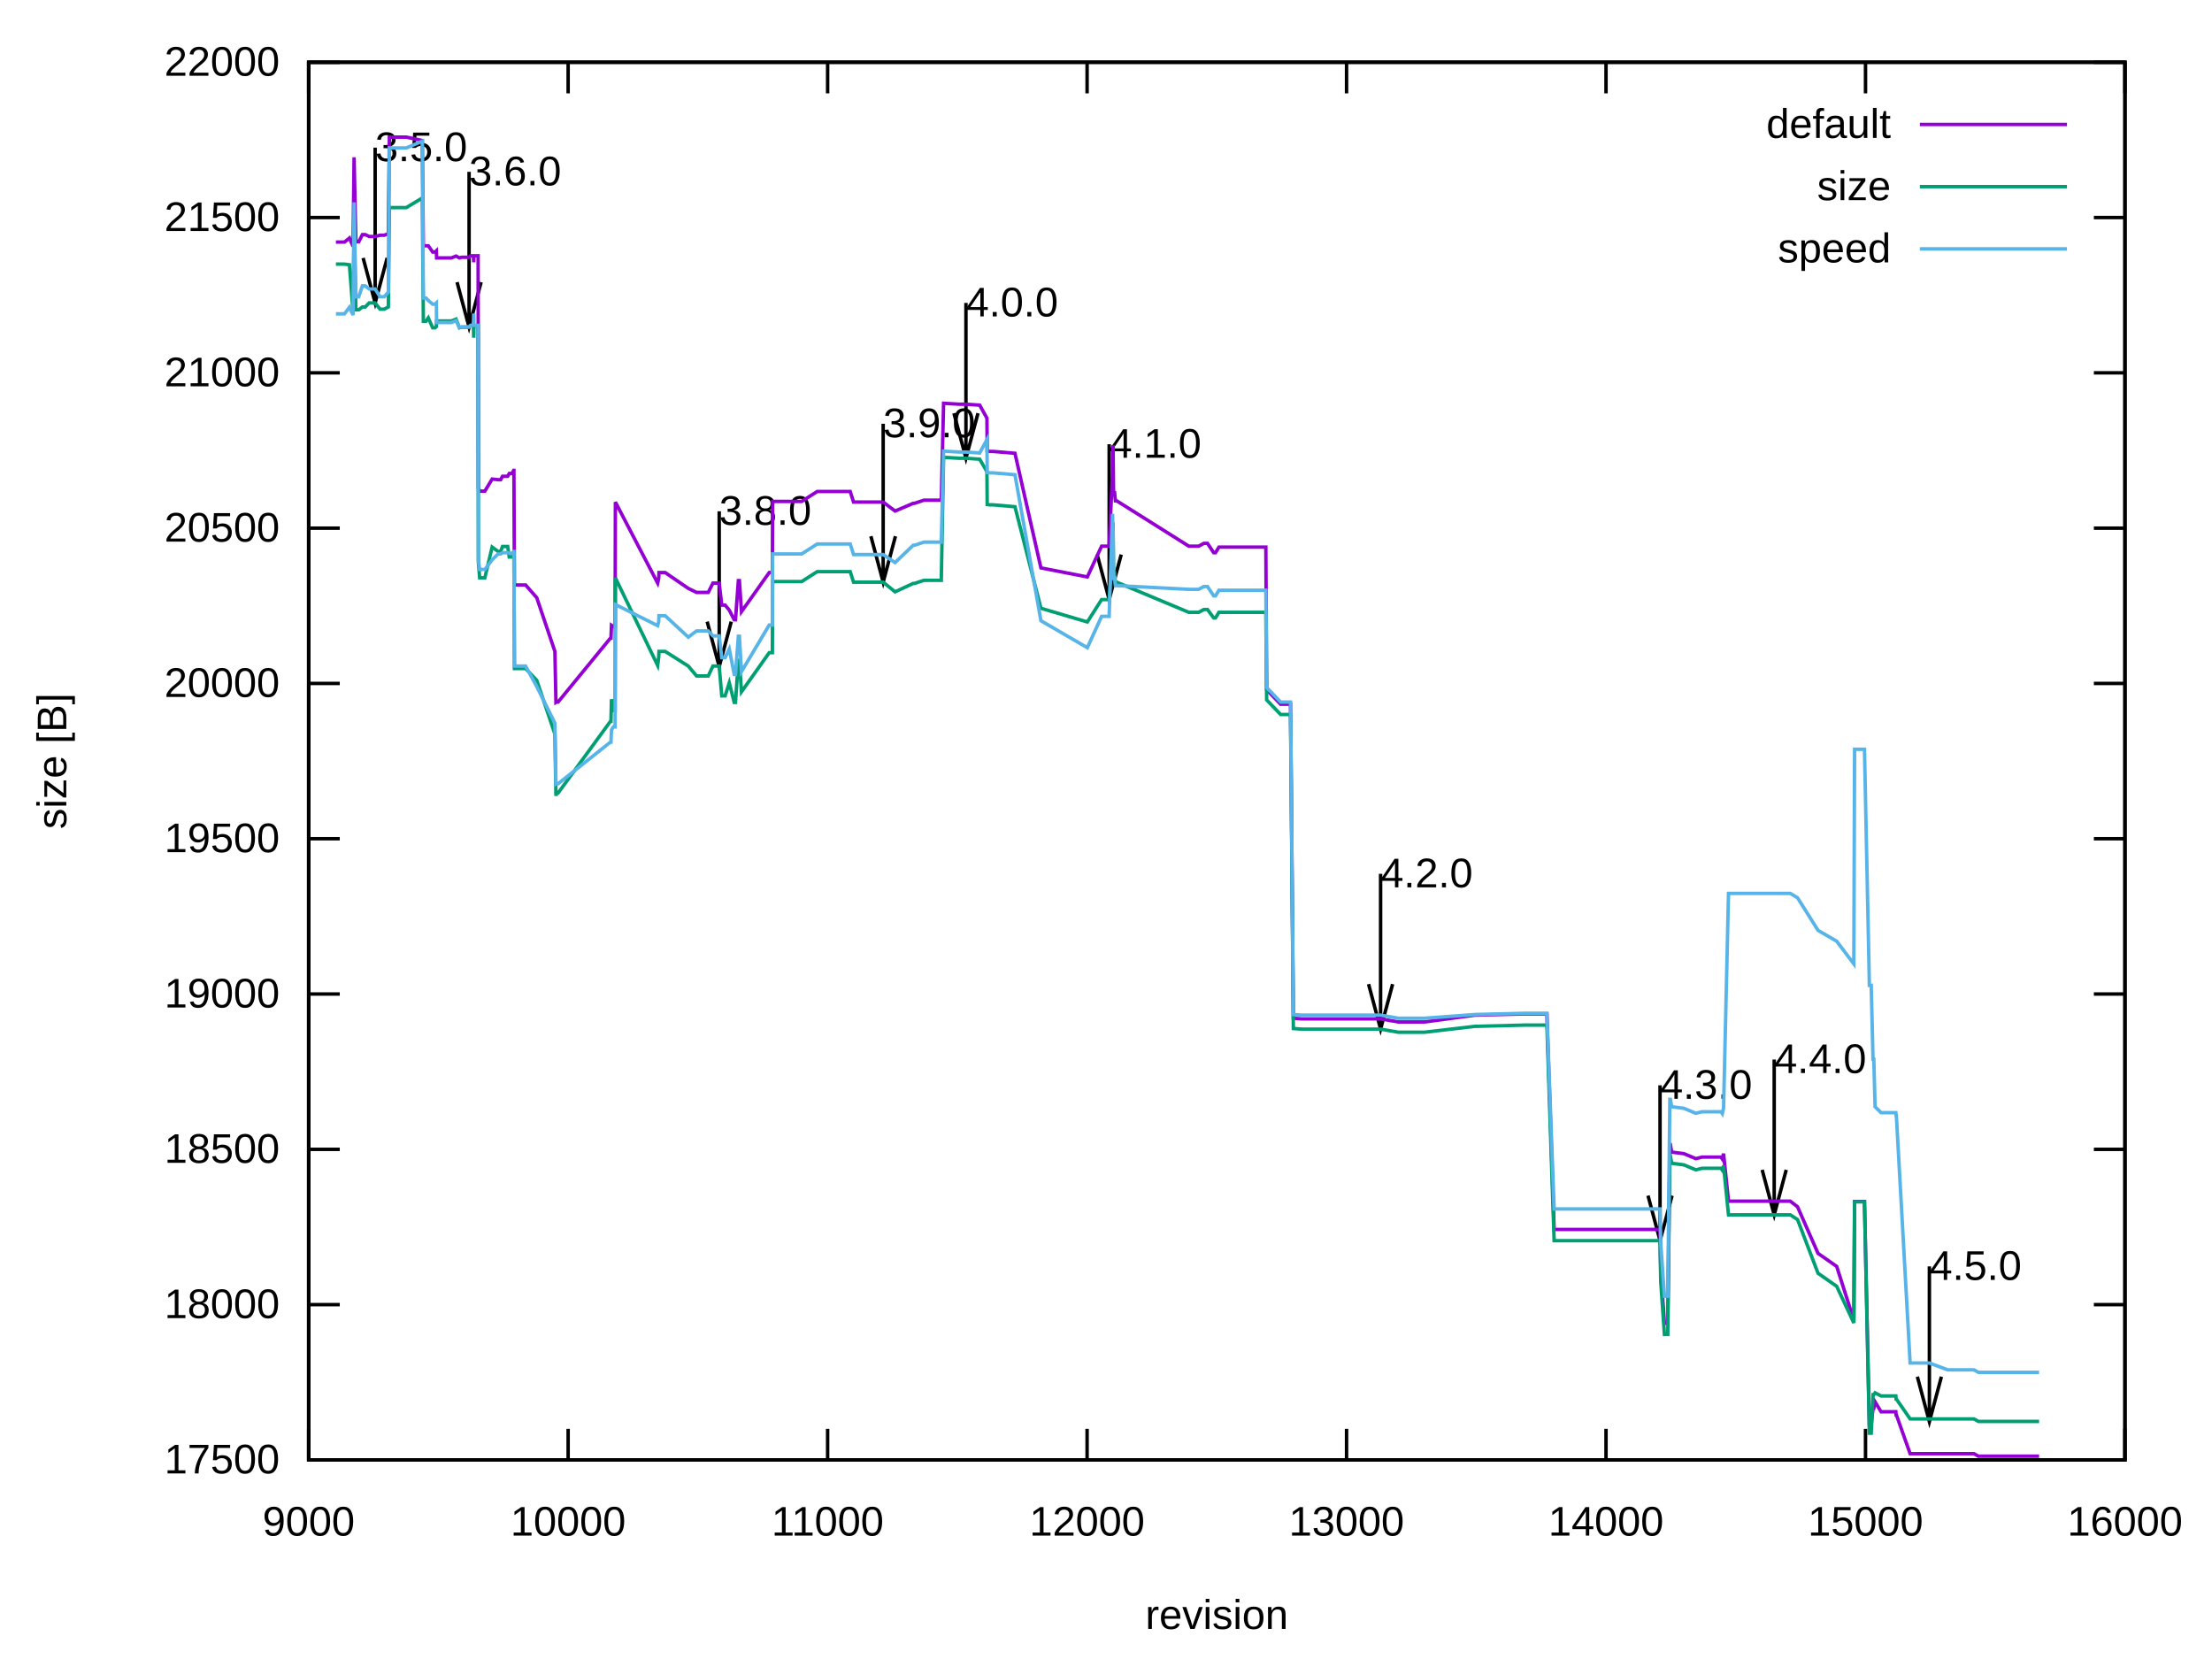
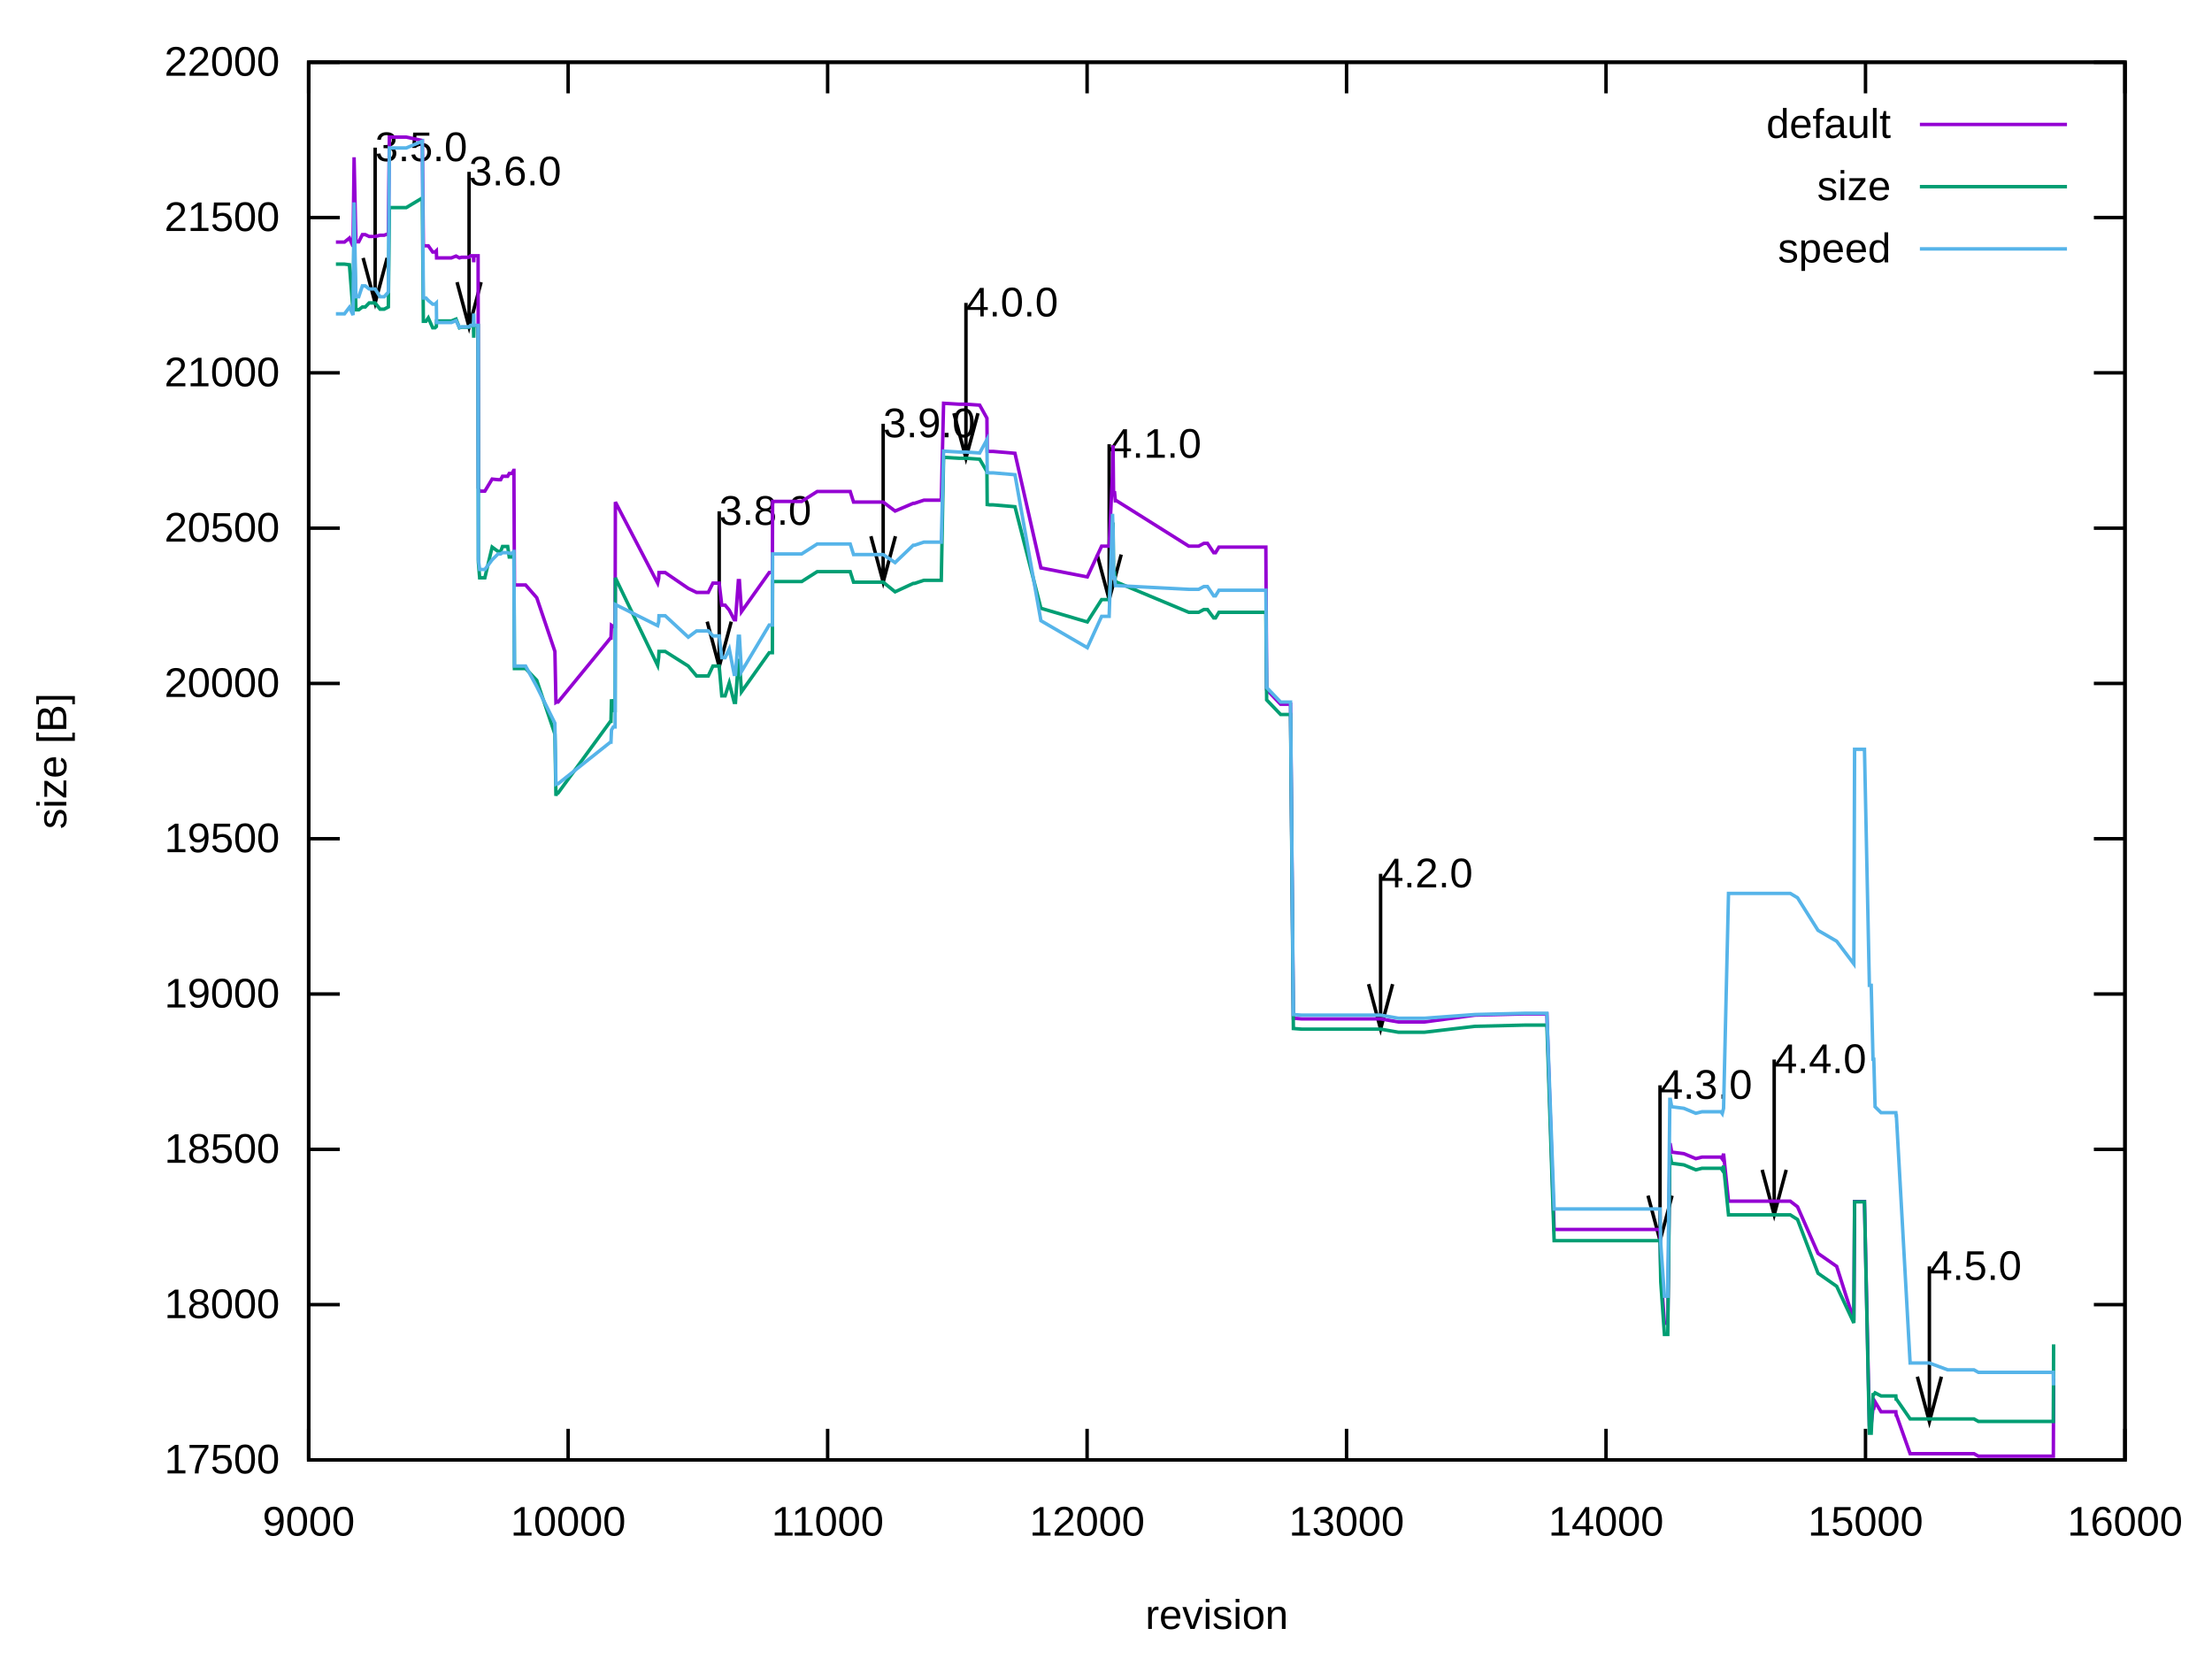
<svg xmlns="http://www.w3.org/2000/svg" xmlns:xlink="http://www.w3.org/1999/xlink" width="640" height="480" viewBox="0 0 640 480">
  <g id="gnuplot_canvas">
    <rect x="0" y="0" width="640" height="480" fill="none" />
    <defs>
      <circle id="gpDot" r="0.5" stroke-width="0.5" stroke="currentColor" />
      <path id="gpPt0" stroke-width="0.222" stroke="currentColor" d="M-1,0 h2 M0,-1 v2" />
      <path id="gpPt1" stroke-width="0.222" stroke="currentColor" d="M-1,-1 L1,1 M1,-1 L-1,1" />
      <path id="gpPt2" stroke-width="0.222" stroke="currentColor" d="M-1,0 L1,0 M0,-1 L0,1 M-1,-1 L1,1 M-1,1 L1,-1" />
      <rect id="gpPt3" stroke-width="0.222" stroke="currentColor" x="-1" y="-1" width="2" height="2" />
      <rect id="gpPt4" stroke-width="0.222" stroke="currentColor" fill="currentColor" x="-1" y="-1" width="2" height="2" />
      <circle id="gpPt5" stroke-width="0.222" stroke="currentColor" cx="0" cy="0" r="1" />
      <use xlink:href="#gpPt5" id="gpPt6" fill="currentColor" stroke="none" />
      <path id="gpPt7" stroke-width="0.222" stroke="currentColor" d="M0,-1.33 L-1.33,0.67 L1.33,0.67 z" />
      <use xlink:href="#gpPt7" id="gpPt8" fill="currentColor" stroke="none" />
      <use xlink:href="#gpPt7" id="gpPt9" stroke="currentColor" transform="rotate(180)" />
      <use xlink:href="#gpPt9" id="gpPt10" fill="currentColor" stroke="none" />
      <use xlink:href="#gpPt3" id="gpPt11" stroke="currentColor" transform="rotate(45)" />
      <use xlink:href="#gpPt11" id="gpPt12" fill="currentColor" stroke="none" />
      <path id="gpPt13" stroke-width="0.222" stroke="currentColor" d="M0,1.330 L1.265,0.411 L0.782,-1.067 L-0.782,-1.076 L-1.265,0.411 z" />
      <use xlink:href="#gpPt13" id="gpPt14" fill="currentColor" stroke="none" />
      <filter id="textbox" filterUnits="objectBoundingBox" x="0" y="0" height="1" width="1">
        <feFlood flood-color="white" flood-opacity="1" result="bgnd" />
        <feComposite in="SourceGraphic" in2="bgnd" operator="atop" />
      </filter>
      <filter id="greybox" filterUnits="objectBoundingBox" x="0" y="0" height="1" width="1">
        <feFlood flood-color="lightgrey" flood-opacity="1" result="grey" />
        <feComposite in="SourceGraphic" in2="grey" operator="atop" />
      </filter>
    </defs>
    <g fill="none" color="white" stroke="currentColor" stroke-width="1.00" stroke-linecap="butt" stroke-linejoin="miter">
</g>
    <g fill="none" color="black" stroke="currentColor" stroke-width="1.00" stroke-linecap="butt" stroke-linejoin="miter">
      <path stroke="black" d="M89.31,422.40 L98.31,422.40 M614.82,422.40 L605.82,422.40  " />
      <g transform="translate(80.92,426.30)" stroke="none" fill="black" font-family="Arial" font-size="12.00" text-anchor="end">
        <text>
          <tspan font-family="Arial"> 17500</tspan>
        </text>
      </g>
    </g>
    <g fill="none" color="black" stroke="currentColor" stroke-width="1.00" stroke-linecap="butt" stroke-linejoin="miter">
      <path stroke="black" d="M89.31,377.47 L98.31,377.47 M614.82,377.47 L605.82,377.47  " />
      <g transform="translate(80.92,381.37)" stroke="none" fill="black" font-family="Arial" font-size="12.00" text-anchor="end">
        <text>
          <tspan font-family="Arial"> 18000</tspan>
        </text>
      </g>
    </g>
    <g fill="none" color="black" stroke="currentColor" stroke-width="1.00" stroke-linecap="butt" stroke-linejoin="miter">
      <path stroke="black" d="M89.31,332.54 L98.31,332.54 M614.82,332.54 L605.82,332.54  " />
      <g transform="translate(80.92,336.44)" stroke="none" fill="black" font-family="Arial" font-size="12.00" text-anchor="end">
        <text>
          <tspan font-family="Arial"> 18500</tspan>
        </text>
      </g>
    </g>
    <g fill="none" color="black" stroke="currentColor" stroke-width="1.00" stroke-linecap="butt" stroke-linejoin="miter">
      <path stroke="black" d="M89.31,287.60 L98.31,287.60 M614.82,287.60 L605.82,287.60  " />
      <g transform="translate(80.92,291.50)" stroke="none" fill="black" font-family="Arial" font-size="12.00" text-anchor="end">
        <text>
          <tspan font-family="Arial"> 19000</tspan>
        </text>
      </g>
    </g>
    <g fill="none" color="black" stroke="currentColor" stroke-width="1.00" stroke-linecap="butt" stroke-linejoin="miter">
      <path stroke="black" d="M89.31,242.67 L98.31,242.67 M614.82,242.67 L605.82,242.67  " />
      <g transform="translate(80.92,246.57)" stroke="none" fill="black" font-family="Arial" font-size="12.00" text-anchor="end">
        <text>
          <tspan font-family="Arial"> 19500</tspan>
        </text>
      </g>
    </g>
    <g fill="none" color="black" stroke="currentColor" stroke-width="1.00" stroke-linecap="butt" stroke-linejoin="miter">
      <path stroke="black" d="M89.31,197.74 L98.31,197.74 M614.82,197.74 L605.82,197.74  " />
      <g transform="translate(80.92,201.64)" stroke="none" fill="black" font-family="Arial" font-size="12.00" text-anchor="end">
        <text>
          <tspan font-family="Arial"> 20000</tspan>
        </text>
      </g>
    </g>
    <g fill="none" color="black" stroke="currentColor" stroke-width="1.00" stroke-linecap="butt" stroke-linejoin="miter">
      <path stroke="black" d="M89.31,152.81 L98.31,152.81 M614.82,152.81 L605.82,152.81  " />
      <g transform="translate(80.92,156.71)" stroke="none" fill="black" font-family="Arial" font-size="12.00" text-anchor="end">
        <text>
          <tspan font-family="Arial"> 20500</tspan>
        </text>
      </g>
    </g>
    <g fill="none" color="black" stroke="currentColor" stroke-width="1.00" stroke-linecap="butt" stroke-linejoin="miter">
      <path stroke="black" d="M89.31,107.87 L98.31,107.87 M614.82,107.87 L605.82,107.87  " />
      <g transform="translate(80.92,111.77)" stroke="none" fill="black" font-family="Arial" font-size="12.00" text-anchor="end">
        <text>
          <tspan font-family="Arial"> 21000</tspan>
        </text>
      </g>
    </g>
    <g fill="none" color="black" stroke="currentColor" stroke-width="1.00" stroke-linecap="butt" stroke-linejoin="miter">
      <path stroke="black" d="M89.31,62.94 L98.31,62.94 M614.82,62.94 L605.82,62.94  " />
      <g transform="translate(80.92,66.84)" stroke="none" fill="black" font-family="Arial" font-size="12.00" text-anchor="end">
        <text>
          <tspan font-family="Arial"> 21500</tspan>
        </text>
      </g>
    </g>
    <g fill="none" color="black" stroke="currentColor" stroke-width="1.00" stroke-linecap="butt" stroke-linejoin="miter">
      <path stroke="black" d="M89.31,18.01 L98.31,18.01 M614.82,18.01 L605.82,18.01  " />
      <g transform="translate(80.92,21.91)" stroke="none" fill="black" font-family="Arial" font-size="12.00" text-anchor="end">
        <text>
          <tspan font-family="Arial"> 22000</tspan>
        </text>
      </g>
    </g>
    <g fill="none" color="black" stroke="currentColor" stroke-width="1.00" stroke-linecap="butt" stroke-linejoin="miter">
      <path stroke="black" d="M89.31,422.40 L89.31,413.40 M89.31,18.01 L89.31,27.01  " />
      <g transform="translate(89.31,444.30)" stroke="none" fill="black" font-family="Arial" font-size="12.00" text-anchor="middle">
        <text>
          <tspan font-family="Arial"> 9000</tspan>
        </text>
      </g>
    </g>
    <g fill="none" color="black" stroke="currentColor" stroke-width="1.00" stroke-linecap="butt" stroke-linejoin="miter">
      <path stroke="black" d="M164.38,422.40 L164.38,413.40 M164.38,18.01 L164.38,27.01  " />
      <g transform="translate(164.38,444.30)" stroke="none" fill="black" font-family="Arial" font-size="12.00" text-anchor="middle">
        <text>
          <tspan font-family="Arial"> 10000</tspan>
        </text>
      </g>
    </g>
    <g fill="none" color="black" stroke="currentColor" stroke-width="1.00" stroke-linecap="butt" stroke-linejoin="miter">
      <path stroke="black" d="M239.46,422.40 L239.46,413.40 M239.46,18.01 L239.46,27.01  " />
      <g transform="translate(239.46,444.30)" stroke="none" fill="black" font-family="Arial" font-size="12.00" text-anchor="middle">
        <text>
          <tspan font-family="Arial"> 11000</tspan>
        </text>
      </g>
    </g>
    <g fill="none" color="black" stroke="currentColor" stroke-width="1.00" stroke-linecap="butt" stroke-linejoin="miter">
      <path stroke="black" d="M314.53,422.40 L314.53,413.40 M314.53,18.01 L314.53,27.01  " />
      <g transform="translate(314.53,444.30)" stroke="none" fill="black" font-family="Arial" font-size="12.00" text-anchor="middle">
        <text>
          <tspan font-family="Arial"> 12000</tspan>
        </text>
      </g>
    </g>
    <g fill="none" color="black" stroke="currentColor" stroke-width="1.00" stroke-linecap="butt" stroke-linejoin="miter">
      <path stroke="black" d="M389.60,422.40 L389.60,413.40 M389.60,18.01 L389.60,27.01  " />
      <g transform="translate(389.60,444.30)" stroke="none" fill="black" font-family="Arial" font-size="12.00" text-anchor="middle">
        <text>
          <tspan font-family="Arial"> 13000</tspan>
        </text>
      </g>
    </g>
    <g fill="none" color="black" stroke="currentColor" stroke-width="1.00" stroke-linecap="butt" stroke-linejoin="miter">
      <path stroke="black" d="M464.67,422.40 L464.67,413.40 M464.67,18.01 L464.67,27.01  " />
      <g transform="translate(464.67,444.30)" stroke="none" fill="black" font-family="Arial" font-size="12.00" text-anchor="middle">
        <text>
          <tspan font-family="Arial"> 14000</tspan>
        </text>
      </g>
    </g>
    <g fill="none" color="black" stroke="currentColor" stroke-width="1.00" stroke-linecap="butt" stroke-linejoin="miter">
      <path stroke="black" d="M539.75,422.40 L539.75,413.40 M539.75,18.01 L539.75,27.01  " />
      <g transform="translate(539.75,444.30)" stroke="none" fill="black" font-family="Arial" font-size="12.00" text-anchor="middle">
        <text>
          <tspan font-family="Arial"> 15000</tspan>
        </text>
      </g>
    </g>
    <g fill="none" color="black" stroke="currentColor" stroke-width="1.00" stroke-linecap="butt" stroke-linejoin="miter">
      <path stroke="black" d="M614.82,422.40 L614.82,413.40 M614.82,18.01 L614.82,27.01  " />
      <g transform="translate(614.82,444.30)" stroke="none" fill="black" font-family="Arial" font-size="12.00" text-anchor="middle">
        <text>
          <tspan font-family="Arial"> 16000</tspan>
        </text>
      </g>
    </g>
    <g fill="none" color="black" stroke="currentColor" stroke-width="1.00" stroke-linecap="butt" stroke-linejoin="miter">
</g>
    <g fill="none" color="black" stroke="currentColor" stroke-width="1.00" stroke-linecap="butt" stroke-linejoin="miter">
      <path stroke="black" d="M89.31,18.01 L89.31,422.40 L614.82,422.40 L614.82,18.01 L89.31,18.01 Z  " />
      <g transform="translate(108.53,46.62)" stroke="none" fill="black" font-family="Arial" font-size="12.00" text-anchor="start">
        <text>
          <tspan font-family="Arial">3.5.0</tspan>
        </text>
      </g>
      <g transform="translate(135.71,53.63)" stroke="none" fill="black" font-family="Arial" font-size="12.00" text-anchor="start">
        <text>
          <tspan font-family="Arial">3.6.0</tspan>
        </text>
      </g>
      <g transform="translate(208.08,151.85)" stroke="none" fill="black" font-family="Arial" font-size="12.00" text-anchor="start">
        <text>
          <tspan font-family="Arial">3.8.0</tspan>
        </text>
      </g>
      <g transform="translate(255.52,126.51)" stroke="none" fill="black" font-family="Arial" font-size="12.00" text-anchor="start">
        <text>
          <tspan font-family="Arial">3.9.0</tspan>
        </text>
      </g>
      <g transform="translate(279.47,91.55)" stroke="none" fill="black" font-family="Arial" font-size="12.00" text-anchor="start">
        <text>
          <tspan font-family="Arial">4.0.0</tspan>
        </text>
      </g>
      <g transform="translate(320.91,132.44)" stroke="none" fill="black" font-family="Arial" font-size="12.00" text-anchor="start">
        <text>
          <tspan font-family="Arial">4.1.0</tspan>
        </text>
      </g>
      <g transform="translate(399.44,256.73)" stroke="none" fill="black" font-family="Arial" font-size="12.00" text-anchor="start">
        <text>
          <tspan font-family="Arial">4.2.0</tspan>
        </text>
      </g>
      <g transform="translate(480.29,317.92)" stroke="none" fill="black" font-family="Arial" font-size="12.00" text-anchor="start">
        <text>
          <tspan font-family="Arial">4.3.0</tspan>
        </text>
      </g>
      <g transform="translate(513.32,310.46)" stroke="none" fill="black" font-family="Arial" font-size="12.00" text-anchor="start">
        <text>
          <tspan font-family="Arial">4.4.0</tspan>
        </text>
      </g>
      <g transform="translate(558.22,370.31)" stroke="none" fill="black" font-family="Arial" font-size="12.00" text-anchor="start">
        <text>
          <tspan font-family="Arial">4.5.0</tspan>
        </text>
      </g>
    </g>
    <g fill="none" color="black" stroke="currentColor" stroke-width="1.00" stroke-linecap="butt" stroke-linejoin="miter">
      <path stroke="black" d="M105.06,74.63 L108.54,87.64 L112.02,74.63 M108.54,42.71 L108.54,87.64  " />
    </g>
    <g fill="none" color="black" stroke="currentColor" stroke-width="1.00" stroke-linecap="butt" stroke-linejoin="miter">
      <path stroke="black" d="M132.24,81.64 L135.72,94.65 L139.20,81.64 M135.72,49.72 L135.72,94.65  " />
    </g>
    <g fill="none" color="black" stroke="currentColor" stroke-width="1.00" stroke-linecap="butt" stroke-linejoin="miter">
      <path stroke="black" d="M204.61,179.86 L208.09,192.88 L211.57,179.86 M208.09,147.94 L208.09,192.88  " />
    </g>
    <g fill="none" color="black" stroke="currentColor" stroke-width="1.00" stroke-linecap="butt" stroke-linejoin="miter">
      <path stroke="black" d="M251.98,155.15 L255.53,168.43 L259.08,155.15 M255.53,122.60 L255.53,168.43  " />
    </g>
    <g fill="none" color="black" stroke="currentColor" stroke-width="1.00" stroke-linecap="butt" stroke-linejoin="miter">
      <path stroke="black" d="M276.00,119.56 L279.48,132.58 L282.96,119.56 M279.48,87.64 L279.48,132.58  " />
    </g>
    <g fill="none" color="black" stroke="currentColor" stroke-width="1.00" stroke-linecap="butt" stroke-linejoin="miter">
      <path stroke="black" d="M317.44,160.45 L320.92,173.47 L324.40,160.45 M320.92,128.53 L320.92,173.47  " />
    </g>
    <g fill="none" color="black" stroke="currentColor" stroke-width="1.00" stroke-linecap="butt" stroke-linejoin="miter">
      <path stroke="black" d="M395.97,284.74 L399.45,297.75 L402.93,284.74 M399.45,252.82 L399.45,297.75  " />
    </g>
    <g fill="none" color="black" stroke="currentColor" stroke-width="1.00" stroke-linecap="butt" stroke-linejoin="miter">
      <path stroke="black" d="M476.82,345.93 L480.30,358.95 L483.78,345.93 M480.30,314.01 L480.30,358.95  " />
    </g>
    <g fill="none" color="black" stroke="currentColor" stroke-width="1.00" stroke-linecap="butt" stroke-linejoin="miter">
      <path stroke="black" d="M509.85,338.47 L513.33,351.49 L516.81,338.47 M513.33,306.55 L513.33,351.49  " />
    </g>
    <g fill="none" color="black" stroke="currentColor" stroke-width="1.00" stroke-linecap="butt" stroke-linejoin="miter">
      <path stroke="black" d="M554.75,398.32 L558.23,411.34 L561.71,398.32 M558.23,366.40 L558.23,411.34  " />
    </g>
    <g fill="none" color="black" stroke="currentColor" stroke-width="1.00" stroke-linecap="butt" stroke-linejoin="miter">
</g>
    <g id="gnuplot_plot_1">
      <g fill="none" color="black" stroke="currentColor" stroke-width="1.00" stroke-linecap="butt" stroke-linejoin="miter">
        <g transform="translate(547.09,39.91)" stroke="none" fill="black" font-family="Arial" font-size="12.00" text-anchor="end">
          <text>
            <tspan font-family="Arial">default</tspan>
          </text>
        </g>
      </g>
      <g fill="none" color="black" stroke="currentColor" stroke-width="1.00" stroke-linecap="butt" stroke-linejoin="miter">
-         <path stroke="rgb(148,   0, 211)" d="M555.48,36.01 L598.04,36.01 M97.19,70.04 L98.32,70.04 L98.62,70.04 L98.84,70.04 L99.67,70.04 L101.10,68.87   L102.15,71.30 L102.45,45.51 L102.97,69.95 L103.35,69.95 L103.65,69.95 L103.80,69.95 L104.85,67.88 L104.93,67.88   L105.68,67.88 L106.80,68.42 L108.53,68.42 L109.96,68.06 L111.16,68.06 L112.36,67.62 L112.66,39.67 L113.26,39.67   L115.89,39.67 L117.54,39.67 L122.19,40.66 L122.49,71.12 L122.72,71.12 L123.24,71.12 L123.92,71.12 L125.19,72.92   L125.87,72.92 L126.25,72.56 L126.32,74.62 L126.70,74.62 L128.42,74.62 L129.85,74.62 L130.60,74.62 L131.95,74.09   L132.93,74.62 L133.53,74.44 L134.05,74.44 L134.43,74.44 L134.50,74.44 L134.58,74.44 L134.65,74.44 L135.71,74.44   L136.16,74.00 L136.76,74.00 L136.98,74.00 L137.06,75.88 L137.13,74.00 L137.21,74.00 L137.36,74.00 L137.73,74.00   L137.81,74.00 L138.03,74.00 L138.18,74.00 L138.33,74.00 L138.41,141.21 L138.78,142.11 L139.01,142.11 L139.16,142.11   L139.23,142.11 L139.31,142.11 L140.28,142.11 L142.39,138.61 L144.11,138.79 L144.86,138.79 L145.39,137.80 L145.69,137.80   L146.44,137.80 L146.67,137.80 L146.74,137.80 L146.82,137.80 L146.89,137.80 L147.34,136.99 L148.17,136.99 L148.62,136.09   L148.69,136.09 L148.84,169.25 L149.14,169.25 L149.59,169.25 L149.89,169.25 L149.97,169.25 L150.49,169.25 L150.72,169.25   L150.79,169.25 L150.87,169.25 L151.62,169.25 L151.77,169.25 L152.07,169.25 L155.30,172.94 L160.55,188.48 L160.85,203.22   L161.00,203.13 L161.08,203.13 L161.46,203.13 L176.62,184.62 L176.77,184.62 L176.92,180.93 L177.45,181.29 L177.97,181.29   L178.05,145.26 L190.28,168.71 L190.58,167.36 L190.66,165.66 L191.86,165.66 L191.93,165.66 L192.46,165.66 L199.14,170.24   L201.54,171.41 L202.67,171.41 L204.92,171.41 L206.27,168.71 L208.08,168.71 L208.83,175.09 L209.50,175.09 L209.80,175.09   L211.00,176.53 L212.43,179.32 L212.80,179.32 L213.63,167.99 L213.93,167.99 L214.53,176.98 L222.56,165.66 L223.09,165.66   L223.39,165.66 L223.47,165.66 L223.54,145.08 L223.69,145.08 L224.44,145.08 L231.95,145.08 L236.45,142.20 L237.50,142.20   L245.99,142.20 L246.96,145.26 L250.72,145.26 L255.52,145.26 L258.97,147.86 L264.23,145.62 L264.61,145.62 L267.31,144.72   L272.11,144.72 L272.34,144.72 L273.01,116.68 L277.52,116.95 L277.67,116.95 L279.47,116.95 L283.45,117.22 L285.55,120.99   L285.63,130.52 L286.38,130.61 L286.75,130.61 L286.83,130.61 L287.28,130.61 L287.35,130.61 L293.66,131.15 L301.17,164.31   L314.60,166.92 L318.73,158.02 L320.91,158.02 L321.89,136.72 L322.04,128.81 L322.19,142.56 L322.49,142.56 L322.71,144.90   L323.09,144.90 L343.96,158.02 L345.68,158.02 L346.81,158.02 L348.31,157.21 L349.36,157.21 L351.16,159.91 L351.69,159.91   L352.67,158.29 L362.73,158.29 L365.05,158.29 L366.25,158.29 L366.48,199.54 L370.53,203.76 L373.39,203.76 L374.21,294.61   L376.61,294.79 L379.24,294.79 L380.22,294.79 L381.42,294.79 L382.09,294.79 L387.27,294.79 L399.44,294.79 L404.62,295.69   L412.12,295.69 L426.76,293.71 L441.33,293.35 L442.08,293.35 L442.83,293.35 L445.76,293.35 L447.56,293.35 L449.66,355.72   L449.96,355.72 L450.64,355.72 L451.54,355.72 L453.04,355.72 L456.04,355.72 L457.17,355.72 L464.67,355.72 L478.49,355.72   L480.29,355.72 L480.51,367.67 L481.57,382.86 L482.32,382.86 L482.54,382.95 L483.14,331.19 L483.29,331.19 L483.67,333.34   L487.20,333.79 L490.65,335.23 L492.45,334.78 L494.55,334.78 L495.08,334.78 L497.93,334.78 L498.31,335.32 L498.68,333.79   L500.11,347.54 L502.96,347.54 L504.31,347.54 L513.32,347.54 L513.47,347.54 L517.98,347.54 L520.08,349.16 L526.01,362.64   L531.41,366.41 L536.37,381.96 L536.59,347.63 L539.45,347.63 L540.87,412.25 L541.40,412.25 L541.92,407.48 L542.15,407.48   L542.52,405.60 L544.25,408.47 L546.73,408.47 L547.55,408.47 L548.53,408.47 L548.61,409.37 L548.68,409.37 L552.66,420.60   L557.76,420.60 L558.22,420.60 L563.55,420.60 L571.13,420.60 L572.40,421.32 L573.61,421.32 L576.23,421.32 L581.04,421.32   L583.29,421.32 L589.97,421.32  " />
+         <path stroke="rgb(148,   0, 211)" d="M555.48,36.01 L598.04,36.01 M97.19,70.04 L98.32,70.04 L98.62,70.04 L98.84,70.04 L99.67,70.04 L101.10,68.87   L102.15,71.30 L102.45,45.51 L102.97,69.95 L103.35,69.95 L103.65,69.95 L103.80,69.95 L104.85,67.88 L104.93,67.88   L105.68,67.88 L106.80,68.42 L108.53,68.42 L109.96,68.06 L111.16,68.06 L112.36,67.62 L112.66,39.67 L113.26,39.67   L115.89,39.67 L117.54,39.67 L122.19,40.66 L122.49,71.12 L122.72,71.12 L123.24,71.12 L123.92,71.12 L125.19,72.92   L125.87,72.92 L126.25,72.56 L126.32,74.62 L126.70,74.62 L128.42,74.62 L129.85,74.62 L130.60,74.62 L131.95,74.09   L132.93,74.62 L133.53,74.44 L134.05,74.44 L134.43,74.44 L134.50,74.44 L134.58,74.44 L134.65,74.44 L135.71,74.44   L136.16,74.00 L136.76,74.00 L136.98,74.00 L137.06,75.88 L137.13,74.00 L137.21,74.00 L137.36,74.00 L137.73,74.00   L137.81,74.00 L138.03,74.00 L138.18,74.00 L138.33,74.00 L138.41,141.21 L138.78,142.11 L139.01,142.11 L139.16,142.11   L139.23,142.11 L139.31,142.11 L140.28,142.11 L142.39,138.61 L144.11,138.79 L144.86,138.79 L145.39,137.80 L145.69,137.80   L146.44,137.80 L146.67,137.80 L146.74,137.80 L146.82,137.80 L146.89,137.80 L147.34,136.99 L148.17,136.99 L148.62,136.09   L148.69,136.09 L148.84,169.25 L149.14,169.25 L149.59,169.25 L149.89,169.25 L149.97,169.25 L150.49,169.25 L150.72,169.25   L150.79,169.25 L150.87,169.25 L151.62,169.25 L151.77,169.25 L152.07,169.25 L155.30,172.94 L160.55,188.48 L160.85,203.22   L161.00,203.13 L161.08,203.13 L161.46,203.13 L176.62,184.62 L176.77,184.62 L176.92,180.93 L177.45,181.29 L177.97,181.29   L178.05,145.26 L190.28,168.71 L190.58,167.36 L190.66,165.66 L191.86,165.66 L191.93,165.66 L192.46,165.66 L199.14,170.24   L201.54,171.41 L202.67,171.41 L204.92,171.41 L206.27,168.71 L208.08,168.71 L208.83,175.09 L209.50,175.09 L209.80,175.09   L211.00,176.53 L212.43,179.32 L212.80,179.32 L213.63,167.99 L213.93,167.99 L214.53,176.98 L222.56,165.66 L223.09,165.66   L223.39,165.66 L223.47,165.66 L223.54,145.08 L223.69,145.08 L224.44,145.08 L231.95,145.08 L236.45,142.20 L237.50,142.20   L245.99,142.20 L246.96,145.26 L250.72,145.26 L255.52,145.26 L258.97,147.86 L264.23,145.62 L264.61,145.62 L267.31,144.72   L272.11,144.72 L272.34,144.72 L273.01,116.68 L277.52,116.95 L277.67,116.95 L279.47,116.95 L283.45,117.22 L285.55,120.99   L285.63,130.52 L286.38,130.61 L286.75,130.61 L286.83,130.61 L287.28,130.61 L287.35,130.61 L293.66,131.15 L301.17,164.31   L314.60,166.92 L318.73,158.02 L320.91,158.02 L321.89,136.72 L322.04,128.81 L322.19,142.56 L322.49,142.56 L322.71,144.90   L323.09,144.90 L343.96,158.02 L345.68,158.02 L346.81,158.02 L348.31,157.21 L349.36,157.21 L351.16,159.91 L351.69,159.91   L352.67,158.29 L362.73,158.29 L365.05,158.29 L366.25,158.29 L366.48,199.54 L370.53,203.76 L373.39,203.76 L374.21,294.61   L376.61,294.79 L379.24,294.79 L380.22,294.79 L381.42,294.79 L382.09,294.79 L387.27,294.79 L399.44,294.79 L404.62,295.69   L412.12,295.69 L426.76,293.71 L441.33,293.35 L442.08,293.35 L442.83,293.35 L445.76,293.35 L447.56,293.35 L449.66,355.72   L449.96,355.72 L450.64,355.72 L451.54,355.72 L453.04,355.72 L456.04,355.72 L457.17,355.72 L464.67,355.72 L478.49,355.72   L480.29,355.72 L480.51,367.67 L481.57,382.86 L482.32,382.86 L482.54,382.95 L483.14,331.19 L483.29,331.19 L483.67,333.34   L487.20,333.79 L490.65,335.23 L492.45,334.78 L494.55,334.78 L495.08,334.78 L497.93,334.78 L498.31,335.32 L498.68,333.79   L500.11,347.54 L502.96,347.54 L504.31,347.54 L513.32,347.54 L513.47,347.54 L517.98,347.54 L520.08,349.16 L526.01,362.64   L531.41,366.41 L536.37,381.96 L536.59,347.63 L539.45,347.63 L540.87,412.25 L541.40,412.25 L541.92,407.48 L542.15,407.48   L542.52,405.60 L544.25,408.47 L546.73,408.47 L547.55,408.47 L548.53,408.47 L548.61,409.37 L548.68,409.37 L552.66,420.60   L557.76,420.60 L558.22,420.60 L563.55,420.60 L571.13,420.60 L572.40,421.32 L573.61,421.32 L576.23,421.32 L581.04,421.32   L583.29,421.32 L589.97,421.32 L594.10,421.32 L594.17,398.86  " />
      </g>
    </g>
    <g id="gnuplot_plot_2">
      <g fill="none" color="black" stroke="currentColor" stroke-width="1.00" stroke-linecap="butt" stroke-linejoin="miter">
        <g transform="translate(547.09,57.91)" stroke="none" fill="black" font-family="Arial" font-size="12.00" text-anchor="end">
          <text>
            <tspan font-family="Arial">size</tspan>
          </text>
        </g>
      </g>
      <g fill="none" color="black" stroke="currentColor" stroke-width="1.00" stroke-linecap="butt" stroke-linejoin="miter">
-         <path stroke="rgb(  0, 158, 115)" d="M555.48,54.01 L598.04,54.01 M97.19,76.42 L98.32,76.42 L98.62,76.42 L98.84,76.42 L99.67,76.42 L101.10,76.60   L102.15,90.17 L102.45,66.36 L102.97,89.63 L103.35,89.63 L103.65,89.63 L103.80,89.63 L104.85,88.82 L104.93,88.82   L105.68,88.82 L106.80,87.65 L108.53,87.65 L109.96,89.45 L111.16,89.45 L112.36,88.82 L112.66,60.07 L113.26,60.07   L115.89,60.07 L117.54,60.07 L122.19,57.28 L122.49,92.96 L122.72,92.96 L123.24,92.96 L123.92,91.97 L125.19,94.84   L125.87,94.84 L126.25,94.48 L126.32,92.87 L126.70,92.87 L128.42,92.87 L129.85,92.87 L130.60,92.87 L131.95,92.33   L132.93,94.84 L133.53,94.66 L134.05,94.66 L134.43,94.66 L134.50,94.66 L134.58,94.66 L134.65,94.66 L135.71,94.66   L136.16,94.22 L136.76,94.22 L136.98,94.22 L137.06,97.72 L137.13,94.22 L137.21,94.22 L137.36,94.22 L137.73,94.22   L137.81,94.22 L138.03,94.22 L138.18,94.22 L138.33,94.22 L138.41,162.69 L138.78,167.18 L139.01,167.18 L139.16,167.18   L139.23,167.18 L139.31,167.18 L140.28,167.18 L142.39,158.29 L144.11,159.55 L144.86,159.55 L145.39,158.11 L145.69,158.11   L146.44,158.11 L146.67,158.11 L146.74,158.11 L146.82,158.11 L146.89,158.11 L147.34,161.16 L148.17,161.16 L148.62,160.27   L148.69,160.27 L148.84,193.43 L149.14,193.43 L149.59,193.43 L149.89,193.43 L149.97,193.43 L150.49,193.43 L150.72,193.43   L150.79,193.43 L150.87,193.43 L151.62,193.43 L151.77,193.43 L152.07,193.43 L155.30,196.84 L160.55,212.39 L160.85,230.27   L161.00,229.46 L161.08,229.46 L161.46,229.46 L176.62,208.70 L176.77,208.70 L176.92,202.32 L177.45,205.56 L177.97,205.56   L178.05,167.18 L190.28,192.53 L190.58,190.19 L190.66,188.48 L191.86,188.48 L191.93,188.48 L192.46,188.48 L199.14,192.71   L201.54,195.58 L202.67,195.58 L204.92,195.58 L206.27,192.71 L208.08,192.71 L208.83,201.33 L209.50,201.33 L209.80,201.33   L211.00,197.56 L212.43,203.22 L212.80,203.22 L213.63,191.09 L213.93,191.09 L214.53,200.17 L222.56,188.84 L223.09,188.84   L223.39,188.84 L223.47,188.84 L223.54,168.26 L223.69,168.26 L224.44,168.26 L231.95,168.26 L236.45,165.39 L237.50,165.39   L245.99,165.39 L246.96,168.44 L250.72,168.44 L255.52,168.44 L258.97,171.23 L264.23,168.80 L264.61,168.80 L267.31,167.90   L272.11,167.90 L272.34,167.90 L273.01,132.32 L277.52,132.59 L277.67,132.59 L279.47,132.59 L283.45,132.86 L285.55,136.45   L285.63,145.98 L286.38,146.07 L286.75,146.07 L286.83,146.07 L287.28,146.07 L287.35,146.07 L293.66,146.61 L301.17,175.99   L314.60,179.95 L318.73,173.48 L320.91,173.48 L321.89,159.01 L322.04,151.19 L322.19,165.75 L322.49,165.75 L322.71,168.44   L323.09,168.44 L343.96,177.16 L345.68,177.16 L346.81,177.16 L348.31,176.35 L349.36,176.35 L351.16,178.78 L351.69,178.78   L352.67,177.16 L362.73,177.16 L365.05,177.16 L366.25,177.16 L366.48,202.50 L370.53,206.73 L373.39,206.73 L374.21,297.58   L376.61,297.76 L379.24,297.76 L380.22,297.76 L381.42,297.76 L382.09,297.76 L387.27,297.76 L399.44,297.76 L404.62,298.66   L412.12,298.66 L426.76,296.95 L441.33,296.59 L442.08,296.59 L442.83,296.59 L445.76,296.59 L447.56,296.59 L449.66,358.96   L449.96,358.96 L450.64,358.96 L451.54,358.96 L453.04,358.96 L456.04,358.96 L457.17,358.96 L464.67,358.96 L478.49,358.96   L480.29,358.96 L480.51,370.91 L481.57,386.09 L482.32,386.09 L482.54,386.09 L483.14,334.42 L483.29,334.42 L483.67,336.58   L487.20,337.03 L490.65,338.47 L492.45,338.02 L494.55,338.02 L495.08,338.02 L497.93,338.02 L498.31,338.56 L498.68,337.30   L500.11,351.50 L502.96,351.50 L504.31,351.50 L513.32,351.50 L513.47,351.50 L517.98,351.50 L520.08,352.84 L526.01,368.39   L531.41,372.17 L536.37,382.77 L536.59,347.72 L539.45,347.72 L540.87,414.67 L541.40,414.67 L541.92,403.53 L542.15,403.53   L542.52,402.99 L544.25,403.89 L546.73,403.89 L547.55,403.89 L548.53,403.89 L548.61,404.79 L548.68,404.79 L552.66,410.54   L557.76,410.54 L558.22,410.54 L563.55,410.54 L571.13,410.54 L572.40,411.26 L573.61,411.26 L576.23,411.26 L581.04,411.26   L583.29,411.26 L589.97,411.26  " />
+         <path stroke="rgb(  0, 158, 115)" d="M555.48,54.01 L598.04,54.01 M97.19,76.42 L98.32,76.42 L98.62,76.42 L98.84,76.42 L99.67,76.42 L101.10,76.60   L102.15,90.17 L102.45,66.36 L102.97,89.63 L103.35,89.63 L103.65,89.63 L103.80,89.63 L104.85,88.82 L104.93,88.82   L105.68,88.82 L106.80,87.65 L108.53,87.65 L109.96,89.45 L111.16,89.45 L112.36,88.82 L112.66,60.07 L113.26,60.07   L115.89,60.07 L117.54,60.07 L122.19,57.28 L122.49,92.96 L122.72,92.96 L123.24,92.96 L123.92,91.97 L125.19,94.84   L125.87,94.84 L126.25,94.48 L126.32,92.87 L126.70,92.87 L128.42,92.87 L129.85,92.87 L130.60,92.87 L131.95,92.33   L132.93,94.84 L133.53,94.66 L134.05,94.66 L134.43,94.66 L134.50,94.66 L134.58,94.66 L134.65,94.66 L135.71,94.66   L136.16,94.22 L136.76,94.22 L136.98,94.22 L137.06,97.72 L137.13,94.22 L137.21,94.22 L137.36,94.22 L137.73,94.22   L137.81,94.22 L138.03,94.22 L138.18,94.22 L138.33,94.22 L138.41,162.69 L138.78,167.18 L139.01,167.18 L139.16,167.18   L139.23,167.18 L139.31,167.18 L140.28,167.18 L142.39,158.29 L144.11,159.55 L144.86,159.55 L145.39,158.11 L145.69,158.11   L146.44,158.11 L146.67,158.11 L146.74,158.11 L146.82,158.11 L146.89,158.11 L147.34,161.16 L148.17,161.16 L148.62,160.27   L148.69,160.27 L148.84,193.43 L149.14,193.43 L149.59,193.43 L149.89,193.43 L149.97,193.43 L150.49,193.43 L150.72,193.43   L150.79,193.43 L150.87,193.43 L151.62,193.43 L151.77,193.43 L152.07,193.43 L155.30,196.84 L160.55,212.39 L160.85,230.27   L161.00,229.46 L161.08,229.46 L161.46,229.46 L176.62,208.70 L176.77,208.70 L176.92,202.32 L177.45,205.56 L177.97,205.56   L178.05,167.18 L190.28,192.53 L190.58,190.19 L190.66,188.48 L191.86,188.48 L191.93,188.48 L192.46,188.48 L199.14,192.71   L201.54,195.58 L202.67,195.58 L204.92,195.58 L206.27,192.71 L208.08,192.71 L208.83,201.33 L209.50,201.33 L209.80,201.33   L211.00,197.56 L212.43,203.22 L212.80,203.22 L213.63,191.09 L213.93,191.09 L214.53,200.17 L222.56,188.84 L223.09,188.84   L223.39,188.84 L223.47,188.84 L223.54,168.26 L223.69,168.26 L224.44,168.26 L231.95,168.26 L236.45,165.39 L237.50,165.39   L245.99,165.39 L246.96,168.44 L250.72,168.44 L255.52,168.44 L258.97,171.23 L264.23,168.80 L264.61,168.80 L267.31,167.90   L272.11,167.90 L272.34,167.90 L273.01,132.32 L277.52,132.59 L277.67,132.59 L279.47,132.59 L283.45,132.86 L285.55,136.45   L285.63,145.98 L286.38,146.07 L286.75,146.07 L286.83,146.07 L287.28,146.07 L287.35,146.07 L293.66,146.61 L301.17,175.99   L314.60,179.95 L318.73,173.48 L320.91,173.48 L321.89,159.01 L322.04,151.19 L322.19,165.75 L322.49,165.75 L322.71,168.44   L323.09,168.44 L343.96,177.16 L345.68,177.16 L346.81,177.16 L348.31,176.35 L349.36,176.35 L351.16,178.78 L351.69,178.78   L352.67,177.16 L362.73,177.16 L365.05,177.16 L366.25,177.16 L366.48,202.50 L370.53,206.73 L373.39,206.73 L374.21,297.58   L376.61,297.76 L379.24,297.76 L380.22,297.76 L381.42,297.76 L382.09,297.76 L387.27,297.76 L399.44,297.76 L404.62,298.66   L412.12,298.66 L426.76,296.95 L441.33,296.59 L442.08,296.59 L442.83,296.59 L445.76,296.59 L447.56,296.59 L449.66,358.96   L449.96,358.96 L450.64,358.96 L451.54,358.96 L453.04,358.96 L456.04,358.96 L457.17,358.96 L464.67,358.96 L478.49,358.96   L480.29,358.96 L480.51,370.91 L481.57,386.09 L482.32,386.09 L482.54,386.09 L483.14,334.42 L483.29,334.42 L483.67,336.58   L487.20,337.03 L490.65,338.47 L492.45,338.02 L494.55,338.02 L495.08,338.02 L497.93,338.02 L498.31,338.56 L498.68,337.30   L500.11,351.50 L502.96,351.50 L504.31,351.50 L513.32,351.50 L513.47,351.50 L517.98,351.50 L520.08,352.84 L526.01,368.39   L531.41,372.17 L536.37,382.77 L536.59,347.72 L539.45,347.72 L540.87,414.67 L541.40,414.67 L541.92,403.53 L542.15,403.53   L542.52,402.99 L544.25,403.89 L546.73,403.89 L547.55,403.89 L548.53,403.89 L548.61,404.79 L548.68,404.79 L552.66,410.54   L557.76,410.54 L558.22,410.54 L563.55,410.54 L571.13,410.54 L572.40,411.26 L573.61,411.26 L576.23,411.26 L581.04,411.26   L583.29,411.26 L589.97,411.26 L594.10,411.26 L594.17,388.97  " />
      </g>
    </g>
    <g id="gnuplot_plot_3">
      <g fill="none" color="black" stroke="currentColor" stroke-width="1.00" stroke-linecap="butt" stroke-linejoin="miter">
        <g transform="translate(547.09,75.91)" stroke="none" fill="black" font-family="Arial" font-size="12.00" text-anchor="end">
          <text>
            <tspan font-family="Arial">speed</tspan>
          </text>
        </g>
      </g>
      <g fill="none" color="black" stroke="currentColor" stroke-width="1.00" stroke-linecap="butt" stroke-linejoin="miter">
-         <path stroke="rgb( 86, 180, 233)" d="M555.48,72.01 L598.04,72.01 M97.19,90.80 L98.32,90.80 L98.62,90.80 L98.84,90.80 L99.67,90.80 L101.10,88.91   L102.15,91.16 L102.45,58.54 L102.97,85.86 L103.35,85.86 L103.65,85.86 L103.80,85.86 L104.85,82.71 L104.93,82.71   L105.68,82.71 L106.80,83.61 L108.53,83.61 L109.96,85.86 L111.16,85.86 L112.36,84.51 L112.66,42.81 L113.26,42.81   L115.89,42.81 L117.54,42.81 L122.19,40.84 L122.49,86.22 L122.72,86.22 L123.24,86.22 L123.92,86.94 L125.19,88.01   L125.87,88.01 L126.25,87.65 L126.32,93.32 L126.70,93.32 L128.42,93.32 L129.85,93.32 L130.60,93.32 L131.95,92.78   L132.93,94.75 L133.53,94.57 L134.05,94.57 L134.43,94.57 L134.50,94.57 L134.58,94.57 L134.65,94.57 L135.71,94.57   L136.16,94.13 L136.76,94.13 L136.98,94.13 L137.06,90.71 L137.13,94.13 L137.21,94.13 L137.36,94.13 L137.73,94.13   L137.81,94.13 L138.03,94.13 L138.18,94.13 L138.33,94.13 L138.41,161.97 L138.78,164.76 L139.01,164.76 L139.16,164.76   L139.23,164.76 L139.31,164.76 L140.28,164.76 L142.39,161.97 L144.11,160.27 L144.86,160.27 L145.39,159.91 L145.69,159.91   L146.44,159.91 L146.67,159.91 L146.74,159.91 L146.82,159.91 L146.89,159.91 L147.34,160.09 L148.17,160.09 L148.62,159.55   L148.69,159.55 L148.84,192.71 L149.14,192.71 L149.59,192.71 L149.89,192.71 L149.97,192.71 L150.49,192.71 L150.72,192.71   L150.79,192.71 L150.87,192.71 L151.62,192.71 L151.77,192.71 L152.07,192.71 L155.30,198.64 L160.55,209.24 L160.85,226.85   L161.00,226.77 L161.08,226.77 L161.46,226.77 L176.62,214.72 L176.77,214.72 L176.92,211.22 L177.45,210.32 L177.97,210.32   L178.05,174.91 L190.28,181.02 L190.58,179.86 L190.66,178.15 L191.86,178.15 L191.93,178.15 L192.46,178.15 L199.14,184.35   L201.54,182.55 L202.67,182.55 L204.92,182.55 L206.27,183.99 L208.08,183.99 L208.83,190.28 L209.50,190.28 L209.80,190.28   L211.00,187.76 L212.43,195.13 L212.80,195.13 L213.63,184.08 L213.93,184.08 L214.53,194.32 L222.56,180.84 L223.09,180.84   L223.39,180.84 L223.47,180.84 L223.54,160.27 L223.69,160.27 L224.44,160.27 L231.95,160.27 L236.45,157.39 L237.50,157.39   L245.99,157.39 L246.96,160.45 L250.72,160.45 L255.52,160.45 L258.97,162.78 L264.23,157.75 L264.61,157.75 L267.31,156.85   L272.11,156.85 L272.34,156.85 L273.01,130.52 L277.52,130.79 L277.67,130.79 L279.47,130.79 L283.45,131.06 L285.55,127.20   L285.63,136.72 L286.38,136.81 L286.75,136.81 L286.83,136.81 L287.28,136.81 L287.35,136.81 L293.66,137.35 L301.17,179.59   L314.60,187.40 L318.73,178.33 L320.91,178.33 L321.89,148.67 L322.04,153.35 L322.19,167.10 L322.49,167.10 L322.71,169.43   L323.09,169.43 L343.96,170.51 L345.68,170.51 L346.81,170.51 L348.31,169.70 L349.36,169.70 L351.16,172.40 L351.69,172.40   L352.67,170.78 L362.73,170.78 L365.05,170.78 L366.25,170.78 L366.48,198.91 L370.53,203.13 L373.39,203.13 L374.21,293.53   L376.61,293.71 L379.24,293.71 L380.22,293.71 L381.42,293.71 L382.09,293.71 L387.27,293.71 L399.44,293.71 L404.62,294.61   L412.12,294.61 L426.76,293.53 L441.33,293.17 L442.08,293.17 L442.83,293.17 L445.76,293.17 L447.56,293.17 L449.66,349.79   L449.96,349.79 L450.64,349.79 L451.54,349.79 L453.04,349.79 L456.04,349.79 L457.17,349.79 L464.67,349.79 L478.49,349.79   L480.29,349.79 L480.51,359.85 L481.57,375.04 L482.32,375.04 L482.54,375.04 L483.14,318.07 L483.29,318.07 L483.67,320.22   L487.20,320.67 L490.65,322.11 L492.45,321.66 L494.55,321.66 L495.08,321.66 L497.93,321.66 L498.31,322.20 L498.68,320.67   L500.11,258.49 L502.96,258.49 L504.31,258.49 L513.32,258.49 L513.47,258.49 L517.98,258.49 L520.08,259.75 L526.01,269.18   L531.41,272.33 L536.37,278.89 L536.59,216.79 L539.45,216.79 L540.87,285.09 L541.40,285.09 L541.92,306.47 L542.15,306.47   L542.52,320.22 L544.25,321.93 L546.73,321.93 L547.55,321.93 L548.53,321.93 L548.61,322.83 L548.68,322.83 L552.66,394.36   L557.76,394.36 L558.22,394.36 L563.55,396.34 L571.13,396.34 L572.40,397.06 L573.61,397.06 L576.23,397.06 L581.04,397.06   L583.29,397.06 L589.97,397.06  " />
+         <path stroke="rgb( 86, 180, 233)" d="M555.48,72.01 L598.04,72.01 M97.19,90.80 L98.32,90.80 L98.62,90.80 L98.84,90.80 L99.67,90.80 L101.10,88.91   L102.15,91.16 L102.45,58.54 L102.97,85.86 L103.35,85.86 L103.65,85.86 L103.80,85.86 L104.85,82.71 L104.93,82.71   L105.68,82.71 L106.80,83.61 L108.53,83.61 L109.96,85.86 L111.16,85.86 L112.36,84.51 L112.66,42.81 L113.26,42.81   L115.89,42.81 L117.54,42.81 L122.19,40.84 L122.49,86.22 L122.72,86.22 L123.24,86.22 L123.92,86.94 L125.19,88.01   L125.87,88.01 L126.25,87.65 L126.32,93.32 L126.70,93.32 L128.42,93.32 L129.85,93.32 L130.60,93.32 L131.95,92.78   L132.93,94.75 L133.53,94.57 L134.05,94.57 L134.43,94.57 L134.50,94.57 L134.58,94.57 L134.65,94.57 L135.71,94.57   L136.16,94.13 L136.76,94.13 L136.98,94.13 L137.06,90.71 L137.13,94.13 L137.21,94.13 L137.36,94.13 L137.73,94.13   L137.81,94.13 L138.03,94.13 L138.18,94.13 L138.33,94.13 L138.41,161.97 L138.78,164.76 L139.01,164.76 L139.16,164.76   L139.23,164.76 L139.31,164.76 L140.28,164.76 L142.39,161.97 L144.11,160.27 L144.86,160.27 L145.39,159.91 L145.69,159.91   L146.44,159.91 L146.67,159.91 L146.74,159.91 L146.82,159.91 L146.89,159.91 L147.34,160.09 L148.17,160.09 L148.62,159.55   L148.69,159.55 L148.84,192.71 L149.14,192.71 L149.59,192.71 L149.89,192.71 L149.97,192.71 L150.49,192.71 L150.72,192.71   L150.79,192.71 L150.87,192.71 L151.62,192.71 L151.77,192.71 L152.07,192.71 L155.30,198.64 L160.55,209.24 L160.85,226.85   L161.00,226.77 L161.08,226.77 L161.46,226.77 L176.62,214.72 L176.77,214.72 L176.92,211.22 L177.45,210.32 L177.97,210.32   L178.05,174.91 L190.28,181.02 L190.58,179.86 L190.66,178.15 L191.86,178.15 L191.93,178.15 L192.46,178.15 L199.14,184.35   L201.54,182.55 L202.67,182.55 L204.92,182.55 L206.27,183.99 L208.08,183.99 L208.83,190.28 L209.50,190.28 L209.80,190.28   L211.00,187.76 L212.43,195.13 L212.80,195.13 L213.63,184.08 L213.93,184.08 L214.53,194.32 L222.56,180.84 L223.09,180.84   L223.39,180.84 L223.47,180.84 L223.54,160.27 L223.69,160.27 L224.44,160.27 L231.95,160.27 L236.45,157.39 L237.50,157.39   L245.99,157.39 L246.96,160.45 L250.72,160.45 L255.52,160.45 L258.97,162.78 L264.23,157.75 L264.61,157.75 L267.31,156.85   L272.11,156.85 L272.34,156.85 L273.01,130.52 L277.52,130.79 L277.67,130.79 L279.47,130.79 L283.45,131.06 L285.55,127.20   L285.63,136.72 L286.38,136.81 L286.75,136.81 L286.83,136.81 L287.28,136.81 L287.35,136.81 L293.66,137.35 L301.17,179.59   L314.60,187.40 L318.73,178.33 L320.91,178.33 L321.89,148.67 L322.04,153.35 L322.19,167.10 L322.49,167.10 L322.71,169.43   L323.09,169.43 L343.96,170.51 L345.68,170.51 L346.81,170.51 L348.31,169.70 L349.36,169.70 L351.16,172.40 L351.69,172.40   L352.67,170.78 L362.73,170.78 L365.05,170.78 L366.25,170.78 L366.48,198.91 L370.53,203.13 L373.39,203.13 L374.21,293.53   L376.61,293.71 L379.24,293.71 L380.22,293.71 L381.42,293.71 L382.09,293.71 L387.27,293.71 L399.44,293.71 L404.62,294.61   L412.12,294.61 L426.76,293.53 L441.33,293.17 L442.08,293.17 L442.83,293.17 L445.76,293.17 L447.56,293.17 L449.66,349.79   L449.96,349.79 L450.64,349.79 L451.54,349.79 L453.04,349.79 L456.04,349.79 L457.17,349.79 L464.67,349.79 L478.49,349.79   L480.29,349.79 L480.51,359.85 L481.57,375.04 L482.32,375.04 L482.54,375.04 L483.14,318.07 L483.29,318.07 L483.67,320.22   L487.20,320.67 L490.65,322.11 L492.45,321.66 L494.55,321.66 L495.08,321.66 L497.93,321.66 L498.31,322.20 L498.68,320.67   L500.11,258.49 L502.96,258.49 L504.31,258.49 L513.32,258.49 L513.47,258.49 L517.98,258.49 L520.08,259.75 L526.01,269.18   L531.41,272.33 L536.37,278.89 L536.59,216.79 L539.45,216.79 L540.87,285.09 L541.40,285.09 L541.92,306.47 L542.15,306.47   L542.52,320.22 L544.25,321.93 L546.73,321.93 L547.55,321.93 L548.53,321.93 L548.61,322.83 L548.68,322.83 L552.66,394.36   L557.76,394.36 L558.22,394.36 L563.55,396.34 L571.13,396.34 L572.40,397.06 L573.61,397.06 L576.23,397.06 L581.04,397.06   L583.29,397.06 L589.97,397.06 L594.10,397.06 L594.17,400.83  " />
      </g>
    </g>
    <g fill="none" color="white" stroke="rgb( 86, 180, 233)" stroke-width="2.00" stroke-linecap="butt" stroke-linejoin="miter">
</g>
    <g fill="none" color="black" stroke="currentColor" stroke-width="2.00" stroke-linecap="butt" stroke-linejoin="miter">
</g>
    <g fill="none" color="black" stroke="black" stroke-width="1.00" stroke-linecap="butt" stroke-linejoin="miter">
</g>
    <g fill="none" color="black" stroke="currentColor" stroke-width="1.00" stroke-linecap="butt" stroke-linejoin="miter">
      <path stroke="black" d="M89.31,18.01 L89.31,422.40 L614.82,422.40 L614.82,18.01 L89.31,18.01 Z  " />
      <g transform="translate(19.18,220.21) rotate(270.00)" stroke="none" fill="black" font-family="Arial" font-size="12.00" text-anchor="middle">
        <text>
          <tspan font-family="Arial">size [B]</tspan>
        </text>
      </g>
    </g>
    <g fill="none" color="black" stroke="currentColor" stroke-width="1.00" stroke-linecap="butt" stroke-linejoin="miter">
      <g transform="translate(352.06,471.30)" stroke="none" fill="black" font-family="Arial" font-size="12.00" text-anchor="middle">
        <text>
          <tspan font-family="Arial">revision</tspan>
        </text>
      </g>
    </g>
    <g fill="none" color="black" stroke="currentColor" stroke-width="1.00" stroke-linecap="butt" stroke-linejoin="miter">
</g>
    <g fill="none" color="black" stroke="currentColor" stroke-width="1.00" stroke-linecap="butt" stroke-linejoin="miter">
</g>
  </g>
</svg>
